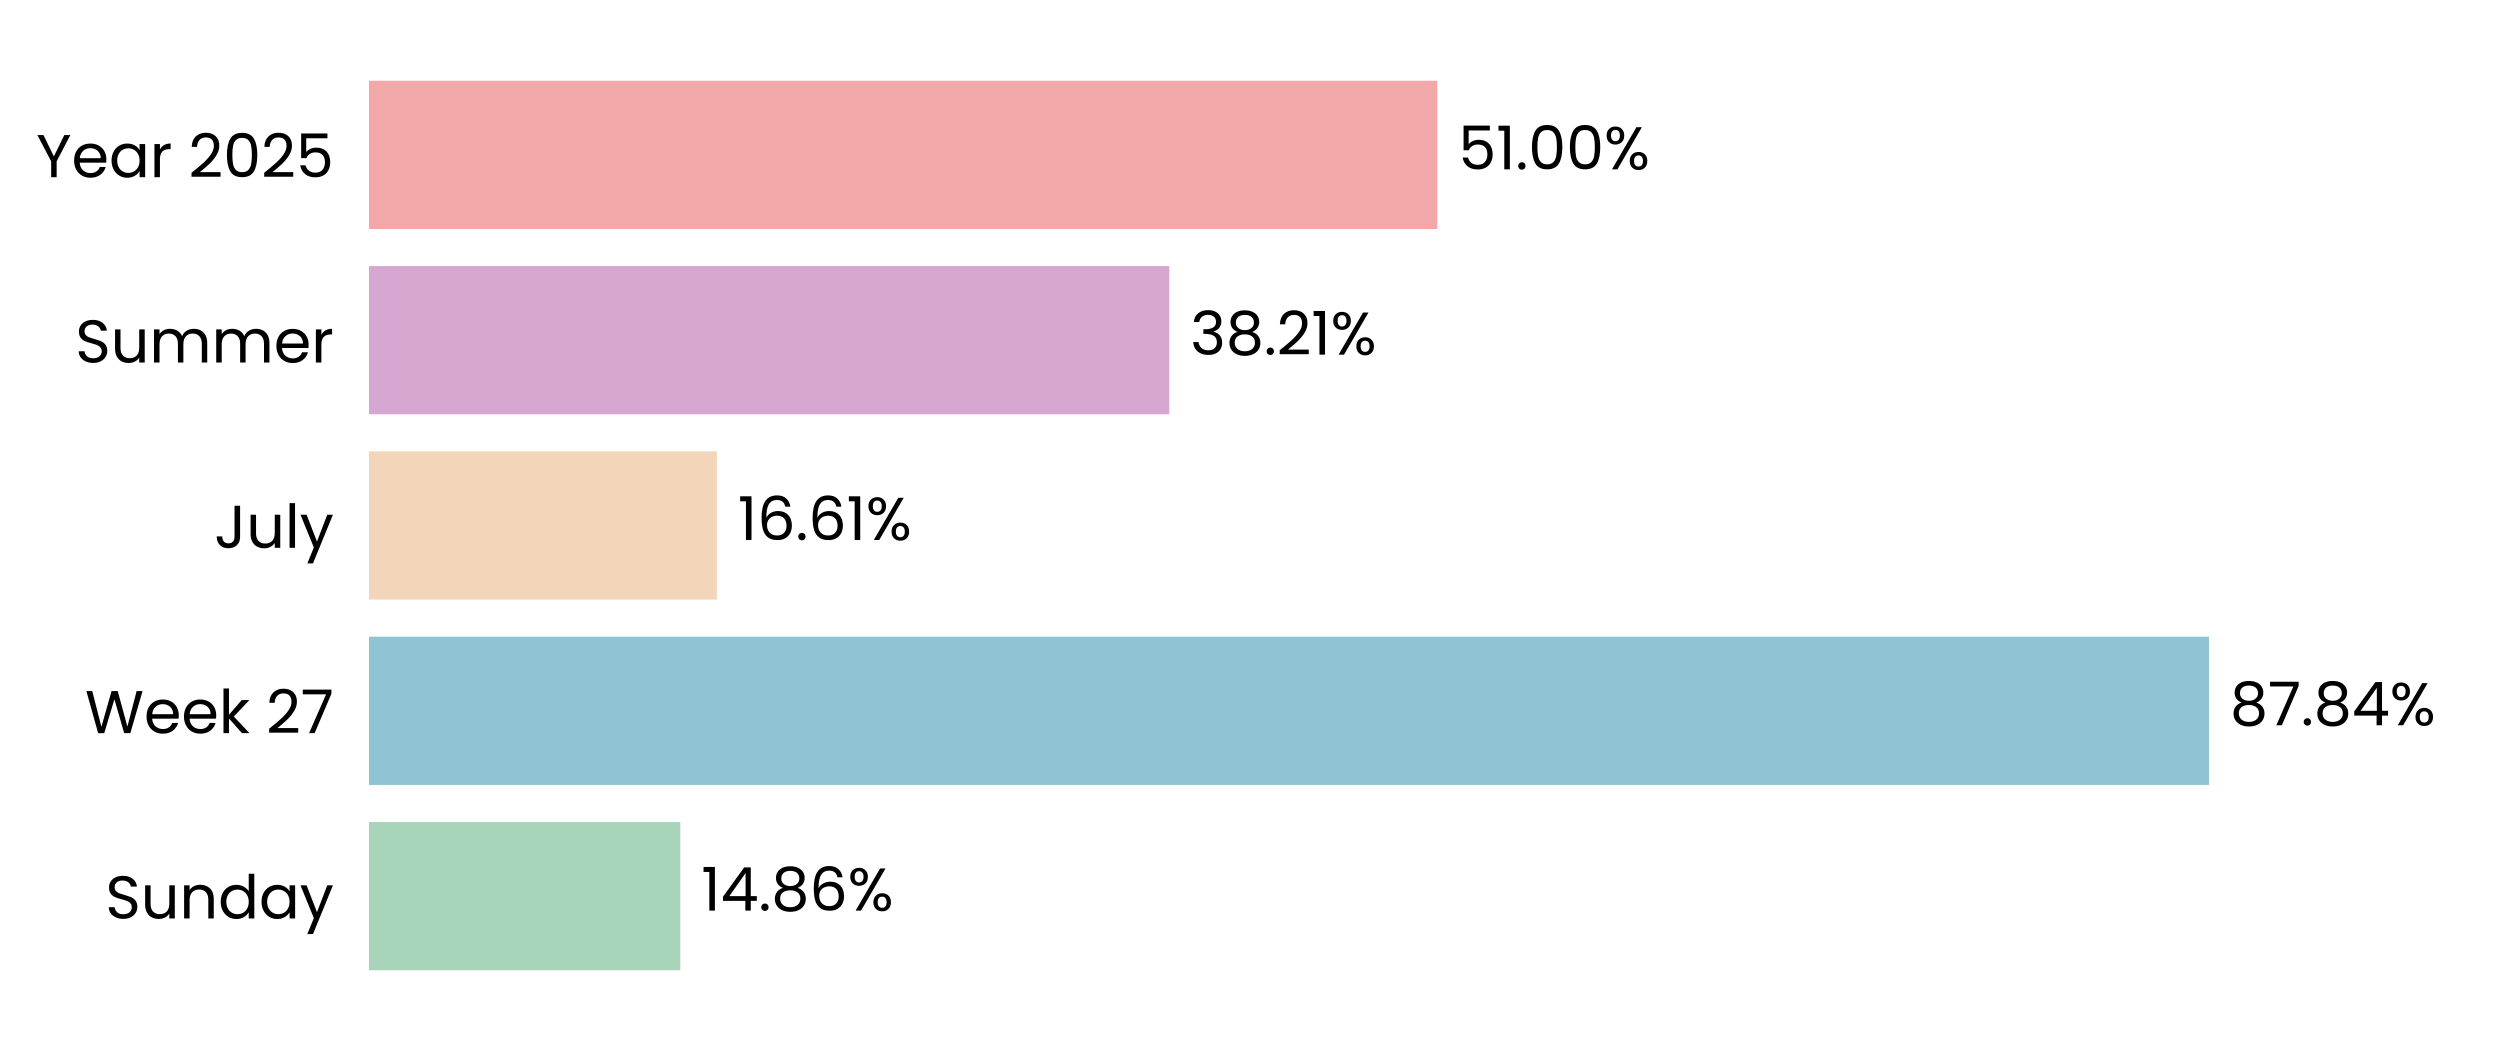
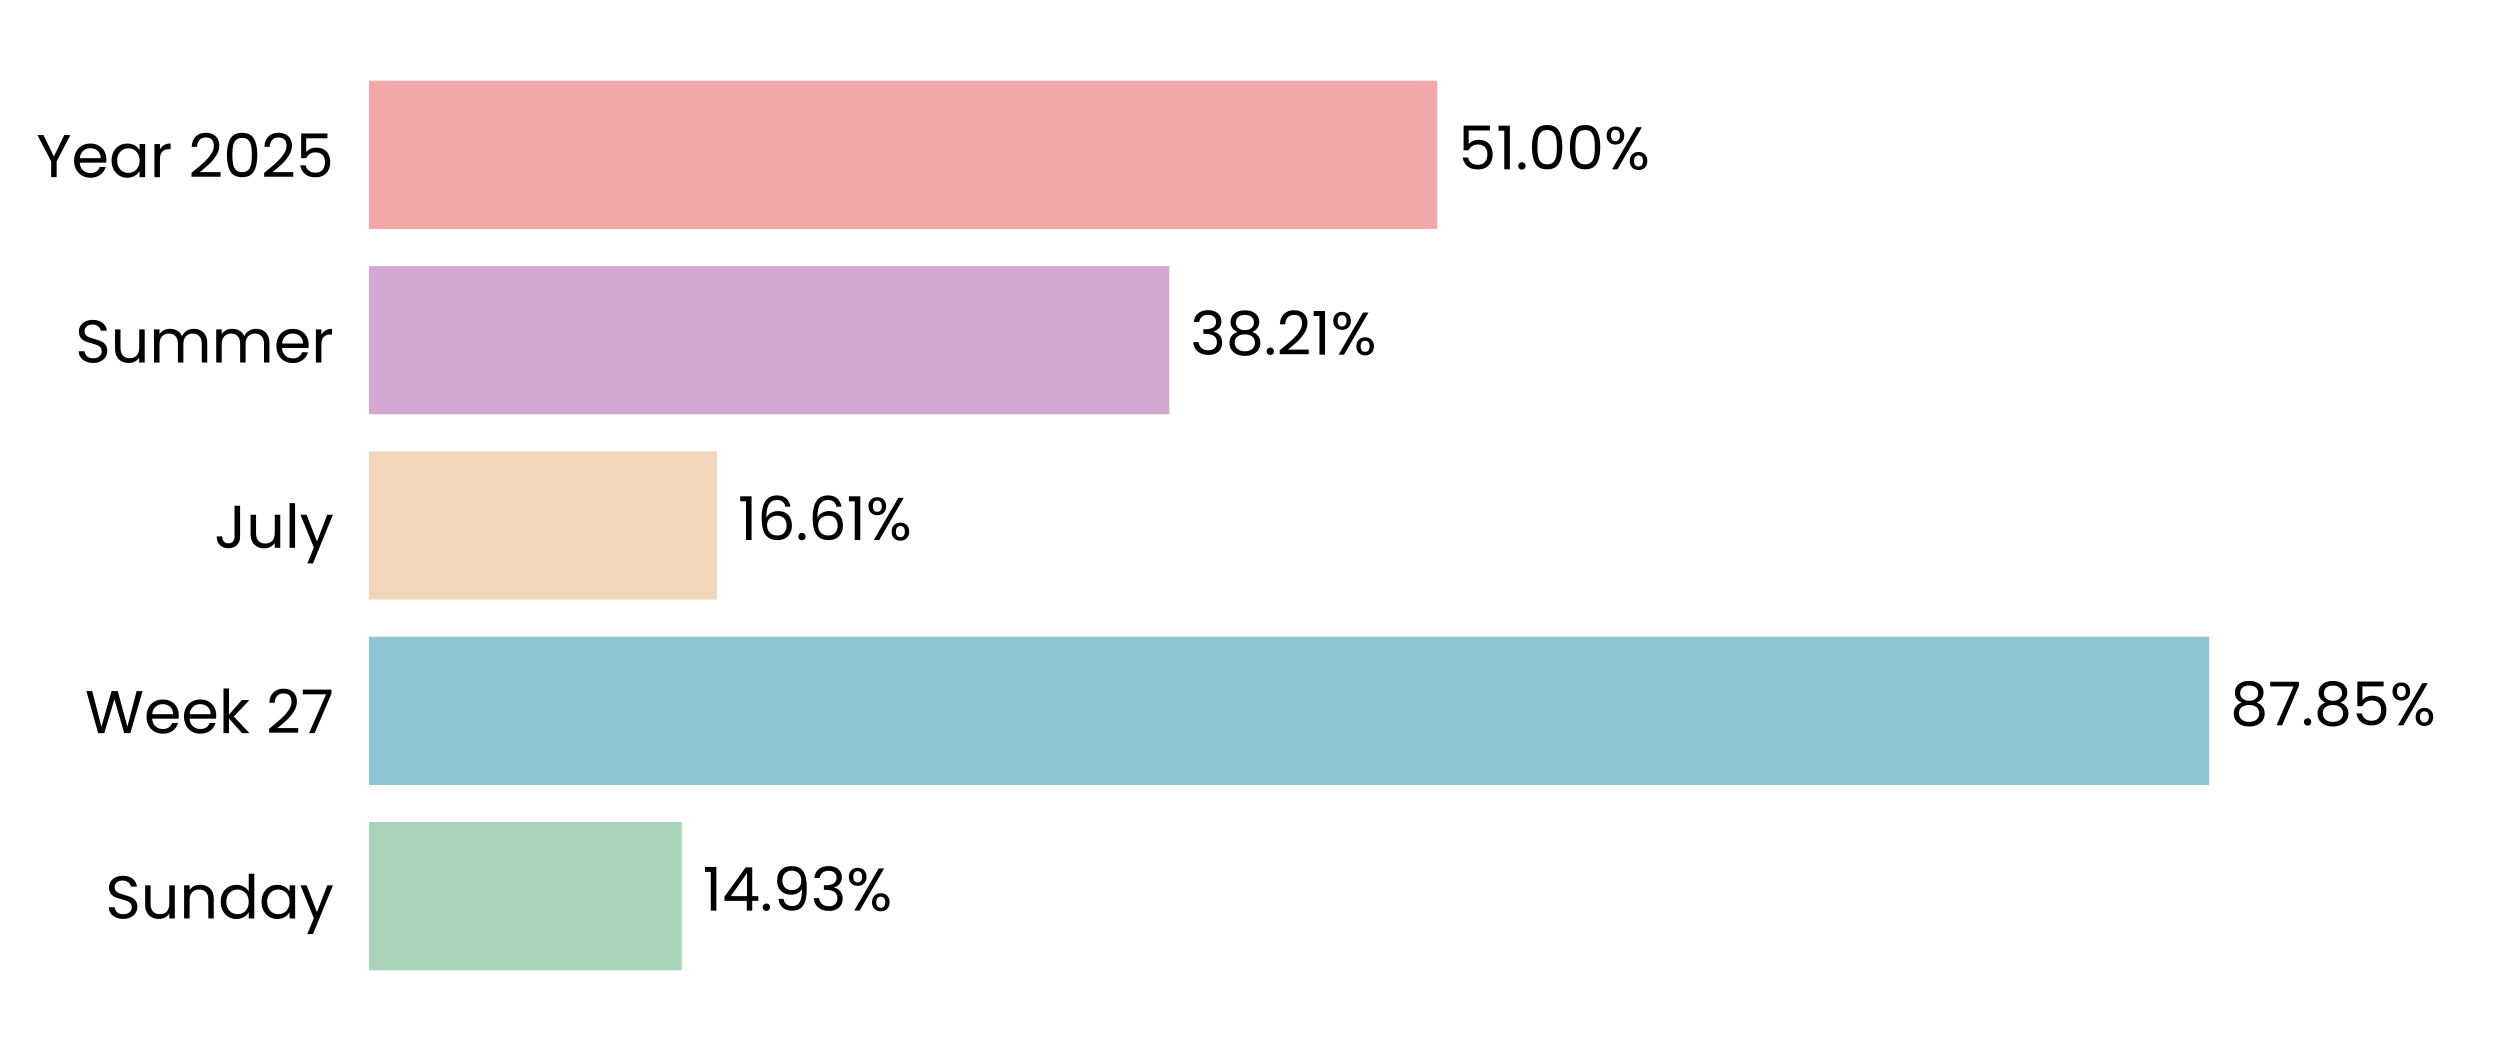
<svg xmlns="http://www.w3.org/2000/svg" xmlns:xlink="http://www.w3.org/1999/xlink" width="496.691pt" height="208.8pt" viewBox="0 0 496.691 208.8" version="1.1">
  <defs>
    <style type="text/css">*{stroke-linejoin: round; stroke-linecap: butt}</style>
  </defs>
  <g id="figure_1">
    <g id="patch_1">
      <path d="M 0 208.8  L 496.691 208.8  L 496.691 0  L 0 0  L 0 208.8  z " style="fill: none" />
    </g>
    <g id="axes_1">
      <g id="patch_2">
        <path d="M 73.311 201.6  L 489.491 201.6  L 489.491 7.2  L 73.311 7.2  L 73.311 201.6  z " style="fill: none" />
      </g>
      <g id="patch_3">
-         <path d="M 73.311 192.764  L 135.16 192.764  L 135.16 163.309  L 73.311 163.309  z " clip-path="url(#pcfbabba736)" style="fill: #a8d5ba" />
+         <path d="M 73.311 192.764  L 135.449 192.764  L 135.449 163.309  L 73.311 163.309  z " clip-path="url(#pb63ddcb01a)" style="fill: #a8d5ba" />
      </g>
      <g id="patch_4">
-         <path d="M 73.311 155.945  L 438.873 155.945  L 438.873 126.491  L 73.311 126.491  z " clip-path="url(#pcfbabba736)" style="fill: #90c3d4" />
+         <path d="M 73.311 155.945  L 438.914 155.945  L 438.914 126.491  L 73.311 126.491  z " clip-path="url(#pb63ddcb01a)" style="fill: #90c3d4" />
      </g>
      <g id="patch_5">
-         <path d="M 73.311 119.127  L 142.432 119.127  L 142.432 89.673  L 73.311 89.673  z " clip-path="url(#pcfbabba736)" style="fill: #f3d6ba" />
+         <path d="M 73.311 119.127  L 142.442 119.127  L 142.442 89.673  L 73.311 89.673  z " clip-path="url(#pb63ddcb01a)" style="fill: #f3d6ba" />
      </g>
      <g id="patch_6">
-         <path d="M 73.311 82.309  L 232.313 82.309  L 232.313 52.855  L 73.311 52.855  z " clip-path="url(#pcfbabba736)" style="fill: #d6a8d1" />
+         <path d="M 73.311 82.309  L 232.316 82.309  L 232.316 52.855  L 73.311 52.855  z " clip-path="url(#pb63ddcb01a)" style="fill: #d6a8d1" />
      </g>
      <g id="patch_7">
-         <path d="M 73.311 45.491  L 285.561 45.491  L 285.561 16.036  L 73.311 16.036  z " clip-path="url(#pcfbabba736)" style="fill: #f2a8a8" />
+         <path d="M 73.311 45.491  L 285.562 45.491  L 285.562 16.036  L 73.311 16.036  z " clip-path="url(#pb63ddcb01a)" style="fill: #f2a8a8" />
      </g>
      <g id="matplotlib.axis_1">
        <g id="ytick_1">
          <g id="text_1">
            <g transform="translate(20.92875 182.4764) scale(0.12 -0.12)">
              <defs>
                <path id="Poppins-Regular-53" d="M 1907 -45  Q 1466 -45 1117 112  Q 768 269 569 547  Q 371 826 365 1190  L 986 1190  Q 1018 877 1245 662  Q 1472 448 1907 448  Q 2323 448 2563 656  Q 2803 864 2803 1190  Q 2803 1446 2662 1606  Q 2522 1766 2310 1849  Q 2099 1933 1741 2029  Q 1299 2144 1033 2259  Q 768 2374 579 2620  Q 390 2867 390 3283  Q 390 3648 576 3929  Q 762 4211 1098 4364  Q 1434 4518 1869 4518  Q 2496 4518 2896 4204  Q 3296 3891 3347 3373  L 2707 3373  Q 2675 3629 2438 3824  Q 2202 4019 1811 4019  Q 1446 4019 1216 3830  Q 986 3642 986 3302  Q 986 3059 1123 2905  Q 1261 2752 1462 2672  Q 1664 2592 2029 2490  Q 2470 2368 2739 2249  Q 3008 2131 3200 1884  Q 3392 1638 3392 1216  Q 3392 890 3219 602  Q 3046 314 2707 134  Q 2368 -45 1907 -45  z " transform="scale(0.015625)" />
                <path id="Poppins-Regular-75" d="M 3603 3507  L 3603 0  L 3021 0  L 3021 518  Q 2854 250 2556 99  Q 2259 -51 1901 -51  Q 1491 -51 1164 118  Q 838 288 649 627  Q 461 966 461 1453  L 461 3507  L 1037 3507  L 1037 1530  Q 1037 1011 1299 732  Q 1562 454 2016 454  Q 2483 454 2752 742  Q 3021 1030 3021 1581  L 3021 3507  L 3603 3507  z " transform="scale(0.015625)" />
                <path id="Poppins-Regular-6e" d="M 2202 3571  Q 2842 3571 3238 3184  Q 3635 2797 3635 2067  L 3635 0  L 3059 0  L 3059 1984  Q 3059 2509 2796 2787  Q 2534 3066 2080 3066  Q 1619 3066 1347 2778  Q 1075 2490 1075 1939  L 1075 0  L 493 0  L 493 3507  L 1075 3507  L 1075 3008  Q 1248 3277 1545 3424  Q 1843 3571 2202 3571  z " transform="scale(0.015625)" />
                <path id="Poppins-Regular-64" d="M 275 1766  Q 275 2304 492 2710  Q 710 3117 1091 3341  Q 1472 3565 1946 3565  Q 2355 3565 2707 3376  Q 3059 3187 3245 2880  L 3245 4736  L 3834 4736  L 3834 0  L 3245 0  L 3245 659  Q 3072 346 2733 144  Q 2394 -58 1939 -58  Q 1472 -58 1091 172  Q 710 403 492 819  Q 275 1235 275 1766  z M 3245 1760  Q 3245 2157 3085 2451  Q 2925 2746 2653 2902  Q 2381 3059 2054 3059  Q 1728 3059 1459 2905  Q 1190 2752 1030 2457  Q 870 2163 870 1766  Q 870 1363 1030 1065  Q 1190 768 1459 611  Q 1728 454 2054 454  Q 2381 454 2653 611  Q 2925 768 3085 1065  Q 3245 1363 3245 1760  z " transform="scale(0.015625)" />
                <path id="Poppins-Regular-61" d="M 275 1766  Q 275 2304 492 2710  Q 710 3117 1091 3341  Q 1472 3565 1939 3565  Q 2400 3565 2739 3366  Q 3078 3168 3245 2867  L 3245 3507  L 3834 3507  L 3834 0  L 3245 0  L 3245 653  Q 3072 346 2729 144  Q 2387 -58 1933 -58  Q 1466 -58 1088 172  Q 710 403 492 819  Q 275 1235 275 1766  z M 3245 1760  Q 3245 2157 3085 2451  Q 2925 2746 2653 2902  Q 2381 3059 2054 3059  Q 1728 3059 1459 2905  Q 1190 2752 1030 2457  Q 870 2163 870 1766  Q 870 1363 1030 1065  Q 1190 768 1459 611  Q 1728 454 2054 454  Q 2381 454 2653 611  Q 2925 768 3085 1065  Q 3245 1363 3245 1760  z " transform="scale(0.015625)" />
                <path id="Poppins-Regular-79" d="M 3514 3507  L 1402 -1651  L 800 -1651  L 1491 38  L 77 3507  L 723 3507  L 1824 666  L 2912 3507  L 3514 3507  z " transform="scale(0.015625)" />
              </defs>
              <use xlink:href="#Poppins-Regular-53" />
              <use xlink:href="#Poppins-Regular-75" transform="translate(58.7 0)" />
              <use xlink:href="#Poppins-Regular-6e" transform="translate(122.7 0)" />
              <use xlink:href="#Poppins-Regular-64" transform="translate(186.7 0)" />
              <use xlink:href="#Poppins-Regular-61" transform="translate(254.3 0)" />
              <use xlink:href="#Poppins-Regular-79" transform="translate(321.8999 0)" />
            </g>
          </g>
        </g>
        <g id="ytick_2">
          <g id="text_2">
            <g transform="translate(16.88437 145.6582) scale(0.12 -0.12)">
              <defs>
                <path id="Poppins-Regular-57" d="M 6099 4461  L 4806 0  L 4154 0  L 3117 3590  L 2042 0  L 1395 -6  L 147 4461  L 768 4461  L 1741 678  L 2816 4461  L 3469 4461  L 4493 691  L 5472 4461  L 6099 4461  z " transform="scale(0.015625)" />
                <path id="Poppins-Regular-65" d="M 3693 1888  Q 3693 1722 3674 1536  L 870 1536  Q 902 1018 1225 726  Q 1549 435 2010 435  Q 2387 435 2640 611  Q 2893 787 2995 1082  L 3622 1082  Q 3482 576 3059 259  Q 2637 -58 2010 -58  Q 1510 -58 1116 166  Q 723 390 499 803  Q 275 1216 275 1760  Q 275 2304 492 2713  Q 710 3123 1104 3344  Q 1498 3565 2010 3565  Q 2509 3565 2893 3347  Q 3277 3130 3485 2749  Q 3693 2368 3693 1888  z M 3091 2010  Q 3091 2342 2944 2582  Q 2797 2822 2544 2947  Q 2291 3072 1984 3072  Q 1542 3072 1232 2790  Q 922 2509 877 2010  L 3091 2010  z " transform="scale(0.015625)" />
                <path id="Poppins-Regular-6b" d="M 2451 0  L 1075 1549  L 1075 0  L 493 0  L 493 4736  L 1075 4736  L 1075 1952  L 2426 3507  L 3238 3507  L 1587 1760  L 3245 0  L 2451 0  z " transform="scale(0.015625)" />
                <path id="Poppins-Regular-20" transform="scale(0.015625)" />
                <path id="Poppins-Regular-32" d="M 326 467  Q 1139 1120 1600 1539  Q 2061 1958 2377 2416  Q 2694 2874 2694 3315  Q 2694 3731 2492 3971  Q 2291 4211 1843 4211  Q 1408 4211 1168 3939  Q 928 3667 909 3213  L 346 3213  Q 371 3930 780 4320  Q 1190 4710 1837 4710  Q 2496 4710 2883 4345  Q 3270 3981 3270 3341  Q 3270 2810 2953 2307  Q 2637 1805 2233 1424  Q 1830 1043 1203 538  L 3405 538  L 3405 51  L 326 51  L 326 467  z " transform="scale(0.015625)" />
                <path id="Poppins-Regular-37" d="M 3245 4173  L 1466 0  L 877 0  L 2682 4115  L 211 4115  L 211 4614  L 3245 4614  L 3245 4173  z " transform="scale(0.015625)" />
              </defs>
              <use xlink:href="#Poppins-Regular-57" />
              <use xlink:href="#Poppins-Regular-65" transform="translate(97.59999 0)" />
              <use xlink:href="#Poppins-Regular-65" transform="translate(159.6 0)" />
              <use xlink:href="#Poppins-Regular-6b" transform="translate(221.6 0)" />
              <use xlink:href="#Poppins-Regular-20" transform="translate(273.0999 0)" />
              <use xlink:href="#Poppins-Regular-32" transform="translate(299.7999 0)" />
              <use xlink:href="#Poppins-Regular-37" transform="translate(357.2999 0)" />
            </g>
          </g>
        </g>
        <g id="ytick_3">
          <g id="text_3">
            <g transform="translate(42.56437 108.84) scale(0.12 -0.12)">
              <defs>
                <path id="Poppins-Regular-4a" d="M 2739 4461  L 2739 1165  Q 2739 614 2400 284  Q 2061 -45 1504 -45  Q 941 -45 601 291  Q 262 627 262 1210  L 845 1210  Q 851 883 1014 678  Q 1178 474 1504 474  Q 1830 474 1990 669  Q 2150 864 2150 1165  L 2150 4461  L 2739 4461  z " transform="scale(0.015625)" />
                <path id="Poppins-Regular-6c" d="M 1075 4736  L 1075 0  L 493 0  L 493 4736  L 1075 4736  z " transform="scale(0.015625)" />
              </defs>
              <use xlink:href="#Poppins-Regular-4a" />
              <use xlink:href="#Poppins-Regular-75" transform="translate(52.99999 0)" />
              <use xlink:href="#Poppins-Regular-6c" transform="translate(117 0)" />
              <use xlink:href="#Poppins-Regular-79" transform="translate(141.6 0)" />
            </g>
          </g>
        </g>
        <g id="ytick_4">
          <g id="text_4">
            <g transform="translate(14.95125 72.02182) scale(0.12 -0.12)">
              <defs>
                <path id="Poppins-Regular-6d" d="M 4710 3571  Q 5120 3571 5440 3401  Q 5760 3232 5945 2893  Q 6131 2554 6131 2067  L 6131 0  L 5555 0  L 5555 1984  Q 5555 2509 5296 2787  Q 5037 3066 4595 3066  Q 4141 3066 3872 2774  Q 3603 2483 3603 1933  L 3603 0  L 3027 0  L 3027 1984  Q 3027 2509 2768 2787  Q 2509 3066 2067 3066  Q 1613 3066 1344 2774  Q 1075 2483 1075 1933  L 1075 0  L 493 0  L 493 3507  L 1075 3507  L 1075 3002  Q 1248 3277 1539 3424  Q 1830 3571 2182 3571  Q 2624 3571 2963 3372  Q 3302 3174 3469 2790  Q 3616 3162 3955 3366  Q 4294 3571 4710 3571  z " transform="scale(0.015625)" />
                <path id="Poppins-Regular-72" d="M 1075 2938  Q 1229 3238 1513 3404  Q 1798 3571 2208 3571  L 2208 2970  L 2054 2970  Q 1075 2970 1075 1907  L 1075 0  L 493 0  L 493 3507  L 1075 3507  L 1075 2938  z " transform="scale(0.015625)" />
              </defs>
              <use xlink:href="#Poppins-Regular-53" />
              <use xlink:href="#Poppins-Regular-75" transform="translate(58.7 0)" />
              <use xlink:href="#Poppins-Regular-6d" transform="translate(122.7 0)" />
              <use xlink:href="#Poppins-Regular-6d" transform="translate(225.7 0)" />
              <use xlink:href="#Poppins-Regular-65" transform="translate(328.7 0)" />
              <use xlink:href="#Poppins-Regular-72" transform="translate(390.6999 0)" />
            </g>
          </g>
        </g>
        <g id="ytick_5">
          <g id="text_5">
            <g transform="translate(7.2 35.20364) scale(0.12 -0.12)">
              <defs>
                <path id="Poppins-Regular-59" d="M 3616 4461  L 2163 1683  L 2163 0  L 1581 0  L 1581 1683  L 122 4461  L 768 4461  L 1869 2202  L 2970 4461  L 3616 4461  z " transform="scale(0.015625)" />
                <path id="Poppins-Regular-30" d="M 397 2362  Q 397 3462 755 4080  Q 1114 4698 2010 4698  Q 2899 4698 3257 4080  Q 3616 3462 3616 2362  Q 3616 1242 3257 621  Q 2899 0 2010 0  Q 1114 0 755 621  Q 397 1242 397 2362  z M 3040 2362  Q 3040 2918 2966 3305  Q 2893 3693 2665 3929  Q 2438 4166 2010 4166  Q 1574 4166 1347 3929  Q 1120 3693 1046 3305  Q 973 2918 973 2362  Q 973 1786 1046 1395  Q 1120 1005 1347 768  Q 1574 531 2010 531  Q 2438 531 2665 768  Q 2893 1005 2966 1395  Q 3040 1786 3040 2362  z " transform="scale(0.015625)" />
                <path id="Poppins-Regular-35" d="M 3347 4122  L 1101 4122  L 1101 2662  Q 1248 2867 1536 2998  Q 1824 3130 2157 3130  Q 2688 3130 3021 2909  Q 3354 2688 3498 2339  Q 3642 1990 3642 1600  Q 3642 1139 3469 774  Q 3296 410 2941 198  Q 2586 -13 2061 -13  Q 1389 -13 973 332  Q 557 678 467 1254  L 1037 1254  Q 1120 890 1389 685  Q 1658 480 2067 480  Q 2573 480 2829 784  Q 3085 1088 3085 1587  Q 3085 2086 2829 2358  Q 2573 2630 2074 2630  Q 1734 2630 1481 2467  Q 1229 2304 1114 2022  L 563 2022  L 563 4634  L 3347 4634  L 3347 4122  z " transform="scale(0.015625)" />
              </defs>
              <use xlink:href="#Poppins-Regular-59" />
              <use xlink:href="#Poppins-Regular-65" transform="translate(58.39999 0)" />
              <use xlink:href="#Poppins-Regular-61" transform="translate(120.4 0)" />
              <use xlink:href="#Poppins-Regular-72" transform="translate(188 0)" />
              <use xlink:href="#Poppins-Regular-20" transform="translate(225.3 0)" />
              <use xlink:href="#Poppins-Regular-32" transform="translate(252 0)" />
              <use xlink:href="#Poppins-Regular-30" transform="translate(309.4999 0)" />
              <use xlink:href="#Poppins-Regular-32" transform="translate(372.2999 0)" />
              <use xlink:href="#Poppins-Regular-35" transform="translate(429.7999 0)" />
            </g>
          </g>
        </g>
      </g>
      <g id="text_6">
-         <g transform="translate(139.322 180.9164) scale(0.12 -0.12)">
+         <g transform="translate(139.611 180.9164) scale(0.12 -0.12)">
          <defs>
            <path id="Poppins-Regular-31" d="M 243 4096  L 243 4627  L 1446 4627  L 1446 0  L 858 0  L 858 4096  L 243 4096  z " transform="scale(0.015625)" />
            <path id="Poppins-Regular-34" d="M 256 1030  L 256 1472  L 2502 4582  L 3200 4582  L 3200 1536  L 3840 1536  L 3840 1030  L 3200 1030  L 3200 0  L 2624 0  L 2624 1030  L 256 1030  z M 2650 3974  L 928 1536  L 2650 1536  L 2650 3974  z " transform="scale(0.015625)" />
            <path id="Poppins-Regular-2e" d="M 678 -38  Q 512 -38 397 77  Q 282 192 282 358  Q 282 525 397 640  Q 512 755 678 755  Q 838 755 950 640  Q 1062 525 1062 358  Q 1062 192 950 77  Q 838 -38 678 -38  z " transform="scale(0.015625)" />
-             <path id="Poppins-Regular-38" d="M 1242 2406  Q 883 2547 691 2816  Q 499 3085 499 3469  Q 499 3814 672 4092  Q 845 4371 1187 4534  Q 1530 4698 2016 4698  Q 2502 4698 2844 4534  Q 3187 4371 3363 4092  Q 3539 3814 3539 3469  Q 3539 3098 3340 2819  Q 3142 2541 2797 2406  Q 3194 2285 3427 1981  Q 3661 1677 3661 1248  Q 3661 832 3456 521  Q 3251 211 2876 41  Q 2502 -128 2016 -128  Q 1530 -128 1162 41  Q 794 211 589 521  Q 384 832 384 1248  Q 384 1677 614 1984  Q 845 2291 1242 2406  z M 2976 3398  Q 2976 3789 2720 4000  Q 2464 4211 2016 4211  Q 1574 4211 1318 4000  Q 1062 3789 1062 3392  Q 1062 3034 1328 2816  Q 1594 2598 2016 2598  Q 2445 2598 2710 2819  Q 2976 3040 2976 3398  z M 2016 2150  Q 1542 2150 1241 1929  Q 941 1709 941 1267  Q 941 858 1232 608  Q 1523 358 2016 358  Q 2509 358 2797 608  Q 3085 858 3085 1267  Q 3085 1696 2790 1923  Q 2496 2150 2016 2150  z " transform="scale(0.015625)" />
-             <path id="Poppins-Regular-36" d="M 2976 3526  Q 2835 4237 2099 4237  Q 1530 4237 1248 3798  Q 966 3360 973 2355  Q 1120 2688 1462 2877  Q 1805 3066 2227 3066  Q 2886 3066 3280 2656  Q 3674 2246 3674 1523  Q 3674 1088 3504 742  Q 3334 397 2992 192  Q 2650 -13 2163 -13  Q 1504 -13 1133 281  Q 762 576 614 1094  Q 467 1613 467 2374  Q 467 4723 2106 4723  Q 2733 4723 3091 4384  Q 3450 4045 3514 3526  L 2976 3526  z M 2106 2573  Q 1830 2573 1587 2461  Q 1344 2349 1193 2121  Q 1043 1894 1043 1568  Q 1043 1082 1324 778  Q 1606 474 2131 474  Q 2579 474 2844 752  Q 3110 1030 3110 1504  Q 3110 2003 2854 2288  Q 2598 2573 2106 2573  z " transform="scale(0.015625)" />
+             <path id="Poppins-Regular-39" d="M 1146 1242  Q 1210 877 1443 678  Q 1677 480 2074 480  Q 2605 480 2857 896  Q 3110 1312 3098 2298  Q 2963 2010 2649 1846  Q 2336 1683 1952 1683  Q 1523 1683 1187 1859  Q 851 2035 659 2374  Q 467 2714 467 3194  Q 467 3878 864 4297  Q 1261 4717 1990 4717  Q 2886 4717 3248 4134  Q 3610 3552 3610 2400  Q 3610 1594 3466 1069  Q 3322 544 2979 269  Q 2637 -6 2042 -6  Q 1389 -6 1024 346  Q 659 698 608 1242  L 1146 1242  z M 2048 2176  Q 2477 2176 2752 2441  Q 3027 2707 3027 3162  Q 3027 3642 2758 3936  Q 2490 4230 2003 4230  Q 1555 4230 1289 3948  Q 1024 3667 1024 3206  Q 1024 2739 1286 2457  Q 1549 2176 2048 2176  z " transform="scale(0.015625)" />
+             <path id="Poppins-Regular-33" d="M 384 3462  Q 429 4051 838 4384  Q 1248 4717 1901 4717  Q 2336 4717 2653 4560  Q 2970 4403 3133 4134  Q 3296 3866 3296 3526  Q 3296 3130 3069 2842  Q 2842 2554 2477 2470  L 2477 2438  Q 2893 2336 3136 2035  Q 3379 1734 3379 1248  Q 3379 883 3212 592  Q 3046 301 2713 134  Q 2381 -32 1914 -32  Q 1235 -32 800 323  Q 365 678 314 1331  L 877 1331  Q 922 947 1190 704  Q 1459 461 1907 461  Q 2355 461 2588 694  Q 2822 928 2822 1299  Q 2822 1779 2502 1990  Q 2182 2202 1536 2202  L 1389 2202  L 1389 2688  L 1542 2688  Q 2131 2694 2432 2883  Q 2733 3072 2733 3469  Q 2733 3808 2512 4013  Q 2291 4218 1882 4218  Q 1485 4218 1241 4013  Q 998 3808 954 3462  L 384 3462  z " transform="scale(0.015625)" />
            <path id="Poppins-Regular-25" d="M 269 3584  Q 269 4019 531 4278  Q 794 4538 1203 4538  Q 1613 4538 1875 4278  Q 2138 4019 2138 3584  Q 2138 3142 1875 2883  Q 1613 2624 1203 2624  Q 794 2624 531 2883  Q 269 3142 269 3584  z M 4006 4467  L 1414 0  L 838 0  L 3430 4467  L 4006 4467  z M 1203 4179  Q 986 4179 861 4028  Q 736 3878 736 3584  Q 736 3290 861 3136  Q 986 2982 1203 2982  Q 1421 2982 1549 3139  Q 1677 3296 1677 3584  Q 1677 3878 1549 4028  Q 1421 4179 1203 4179  z M 2720 883  Q 2720 1325 2982 1584  Q 3245 1843 3654 1843  Q 4064 1843 4323 1584  Q 4582 1325 4582 883  Q 4582 448 4323 185  Q 4064 -77 3654 -77  Q 3245 -77 2982 182  Q 2720 442 2720 883  z M 3648 1478  Q 3430 1478 3302 1328  Q 3174 1178 3174 883  Q 3174 595 3302 444  Q 3430 294 3648 294  Q 3866 294 3994 444  Q 4122 595 4122 883  Q 4122 1178 3994 1328  Q 3866 1478 3648 1478  z " transform="scale(0.015625)" />
          </defs>
          <use xlink:href="#Poppins-Regular-31" />
          <use xlink:href="#Poppins-Regular-34" transform="translate(31.99998 0)" />
          <use xlink:href="#Poppins-Regular-2e" transform="translate(94.89998 0)" />
-           <use xlink:href="#Poppins-Regular-38" transform="translate(115.9 0)" />
-           <use xlink:href="#Poppins-Regular-36" transform="translate(179 0)" />
-           <use xlink:href="#Poppins-Regular-25" transform="translate(242.4999 0)" />
+           <use xlink:href="#Poppins-Regular-39" transform="translate(115.9 0)" />
+           <use xlink:href="#Poppins-Regular-33" transform="translate(178.8999 0)" />
+           <use xlink:href="#Poppins-Regular-25" transform="translate(237.7999 0)" />
        </g>
      </g>
      <g id="text_7">
-         <g transform="translate(443.0343 144.0982) scale(0.12 -0.12)">
+         <g transform="translate(443.0756 144.0982) scale(0.12 -0.12)">
+           <defs>
+             <path id="Poppins-Regular-38" d="M 1242 2406  Q 883 2547 691 2816  Q 499 3085 499 3469  Q 499 3814 672 4092  Q 845 4371 1187 4534  Q 1530 4698 2016 4698  Q 2502 4698 2844 4534  Q 3187 4371 3363 4092  Q 3539 3814 3539 3469  Q 3539 3098 3340 2819  Q 3142 2541 2797 2406  Q 3194 2285 3427 1981  Q 3661 1677 3661 1248  Q 3661 832 3456 521  Q 3251 211 2876 41  Q 2502 -128 2016 -128  Q 1530 -128 1162 41  Q 794 211 589 521  Q 384 832 384 1248  Q 384 1677 614 1984  Q 845 2291 1242 2406  z M 2976 3398  Q 2976 3789 2720 4000  Q 2464 4211 2016 4211  Q 1574 4211 1318 4000  Q 1062 3789 1062 3392  Q 1062 3034 1328 2816  Q 1594 2598 2016 2598  Q 2445 2598 2710 2819  Q 2976 3040 2976 3398  z M 2016 2150  Q 1542 2150 1241 1929  Q 941 1709 941 1267  Q 941 858 1232 608  Q 1523 358 2016 358  Q 2509 358 2797 608  Q 3085 858 3085 1267  Q 3085 1696 2790 1923  Q 2496 2150 2016 2150  z " transform="scale(0.015625)" />
+           </defs>
          <use xlink:href="#Poppins-Regular-38" />
          <use xlink:href="#Poppins-Regular-37" transform="translate(63.09999 0)" />
          <use xlink:href="#Poppins-Regular-2e" transform="translate(117.7 0)" />
          <use xlink:href="#Poppins-Regular-38" transform="translate(138.7 0)" />
-           <use xlink:href="#Poppins-Regular-34" transform="translate(201.8 0)" />
-           <use xlink:href="#Poppins-Regular-25" transform="translate(264.7 0)" />
+           <use xlink:href="#Poppins-Regular-35" transform="translate(201.8 0)" />
+           <use xlink:href="#Poppins-Regular-25" transform="translate(264.5999 0)" />
        </g>
      </g>
      <g id="text_8">
-         <g transform="translate(146.594 107.28) scale(0.12 -0.12)">
+         <g transform="translate(146.6033 107.28) scale(0.12 -0.12)">
+           <defs>
+             <path id="Poppins-Regular-36" d="M 2976 3526  Q 2835 4237 2099 4237  Q 1530 4237 1248 3798  Q 966 3360 973 2355  Q 1120 2688 1462 2877  Q 1805 3066 2227 3066  Q 2886 3066 3280 2656  Q 3674 2246 3674 1523  Q 3674 1088 3504 742  Q 3334 397 2992 192  Q 2650 -13 2163 -13  Q 1504 -13 1133 281  Q 762 576 614 1094  Q 467 1613 467 2374  Q 467 4723 2106 4723  Q 2733 4723 3091 4384  Q 3450 4045 3514 3526  L 2976 3526  z M 2106 2573  Q 1830 2573 1587 2461  Q 1344 2349 1193 2121  Q 1043 1894 1043 1568  Q 1043 1082 1324 778  Q 1606 474 2131 474  Q 2579 474 2844 752  Q 3110 1030 3110 1504  Q 3110 2003 2854 2288  Q 2598 2573 2106 2573  z " transform="scale(0.015625)" />
+           </defs>
          <use xlink:href="#Poppins-Regular-31" />
          <use xlink:href="#Poppins-Regular-36" transform="translate(31.99998 0)" />
          <use xlink:href="#Poppins-Regular-2e" transform="translate(95.49997 0)" />
          <use xlink:href="#Poppins-Regular-36" transform="translate(116.5 0)" />
          <use xlink:href="#Poppins-Regular-31" transform="translate(179.9999 0)" />
          <use xlink:href="#Poppins-Regular-25" transform="translate(211.9999 0)" />
        </g>
      </g>
      <g id="text_9">
-         <g transform="translate(236.4747 70.46182) scale(0.12 -0.12)">
-           <defs>
-             <path id="Poppins-Regular-33" d="M 384 3462  Q 429 4051 838 4384  Q 1248 4717 1901 4717  Q 2336 4717 2653 4560  Q 2970 4403 3133 4134  Q 3296 3866 3296 3526  Q 3296 3130 3069 2842  Q 2842 2554 2477 2470  L 2477 2438  Q 2893 2336 3136 2035  Q 3379 1734 3379 1248  Q 3379 883 3212 592  Q 3046 301 2713 134  Q 2381 -32 1914 -32  Q 1235 -32 800 323  Q 365 678 314 1331  L 877 1331  Q 922 947 1190 704  Q 1459 461 1907 461  Q 2355 461 2588 694  Q 2822 928 2822 1299  Q 2822 1779 2502 1990  Q 2182 2202 1536 2202  L 1389 2202  L 1389 2688  L 1542 2688  Q 2131 2694 2432 2883  Q 2733 3072 2733 3469  Q 2733 3808 2512 4013  Q 2291 4218 1882 4218  Q 1485 4218 1241 4013  Q 998 3808 954 3462  L 384 3462  z " transform="scale(0.015625)" />
-           </defs>
+         <g transform="translate(236.4778 70.46182) scale(0.12 -0.12)">
          <use xlink:href="#Poppins-Regular-33" />
          <use xlink:href="#Poppins-Regular-38" transform="translate(58.89999 0)" />
          <use xlink:href="#Poppins-Regular-2e" transform="translate(122 0)" />
          <use xlink:href="#Poppins-Regular-32" transform="translate(143 0)" />
          <use xlink:href="#Poppins-Regular-31" transform="translate(200.5 0)" />
          <use xlink:href="#Poppins-Regular-25" transform="translate(232.4999 0)" />
        </g>
      </g>
      <g id="text_10">
-         <g transform="translate(289.7233 33.64364) scale(0.12 -0.12)">
+         <g transform="translate(289.7241 33.64364) scale(0.12 -0.12)">
          <use xlink:href="#Poppins-Regular-35" />
          <use xlink:href="#Poppins-Regular-31" transform="translate(62.79999 0)" />
          <use xlink:href="#Poppins-Regular-2e" transform="translate(94.79997 0)" />
          <use xlink:href="#Poppins-Regular-30" transform="translate(115.8 0)" />
          <use xlink:href="#Poppins-Regular-30" transform="translate(178.5999 0)" />
          <use xlink:href="#Poppins-Regular-25" transform="translate(241.3999 0)" />
        </g>
      </g>
    </g>
  </g>
  <defs>
-     <clipPath id="pcfbabba736">
+     <clipPath id="pb63ddcb01a">
      <rect x="73.311" y="7.2" width="416.18" height="194.4" />
    </clipPath>
  </defs>
</svg>
